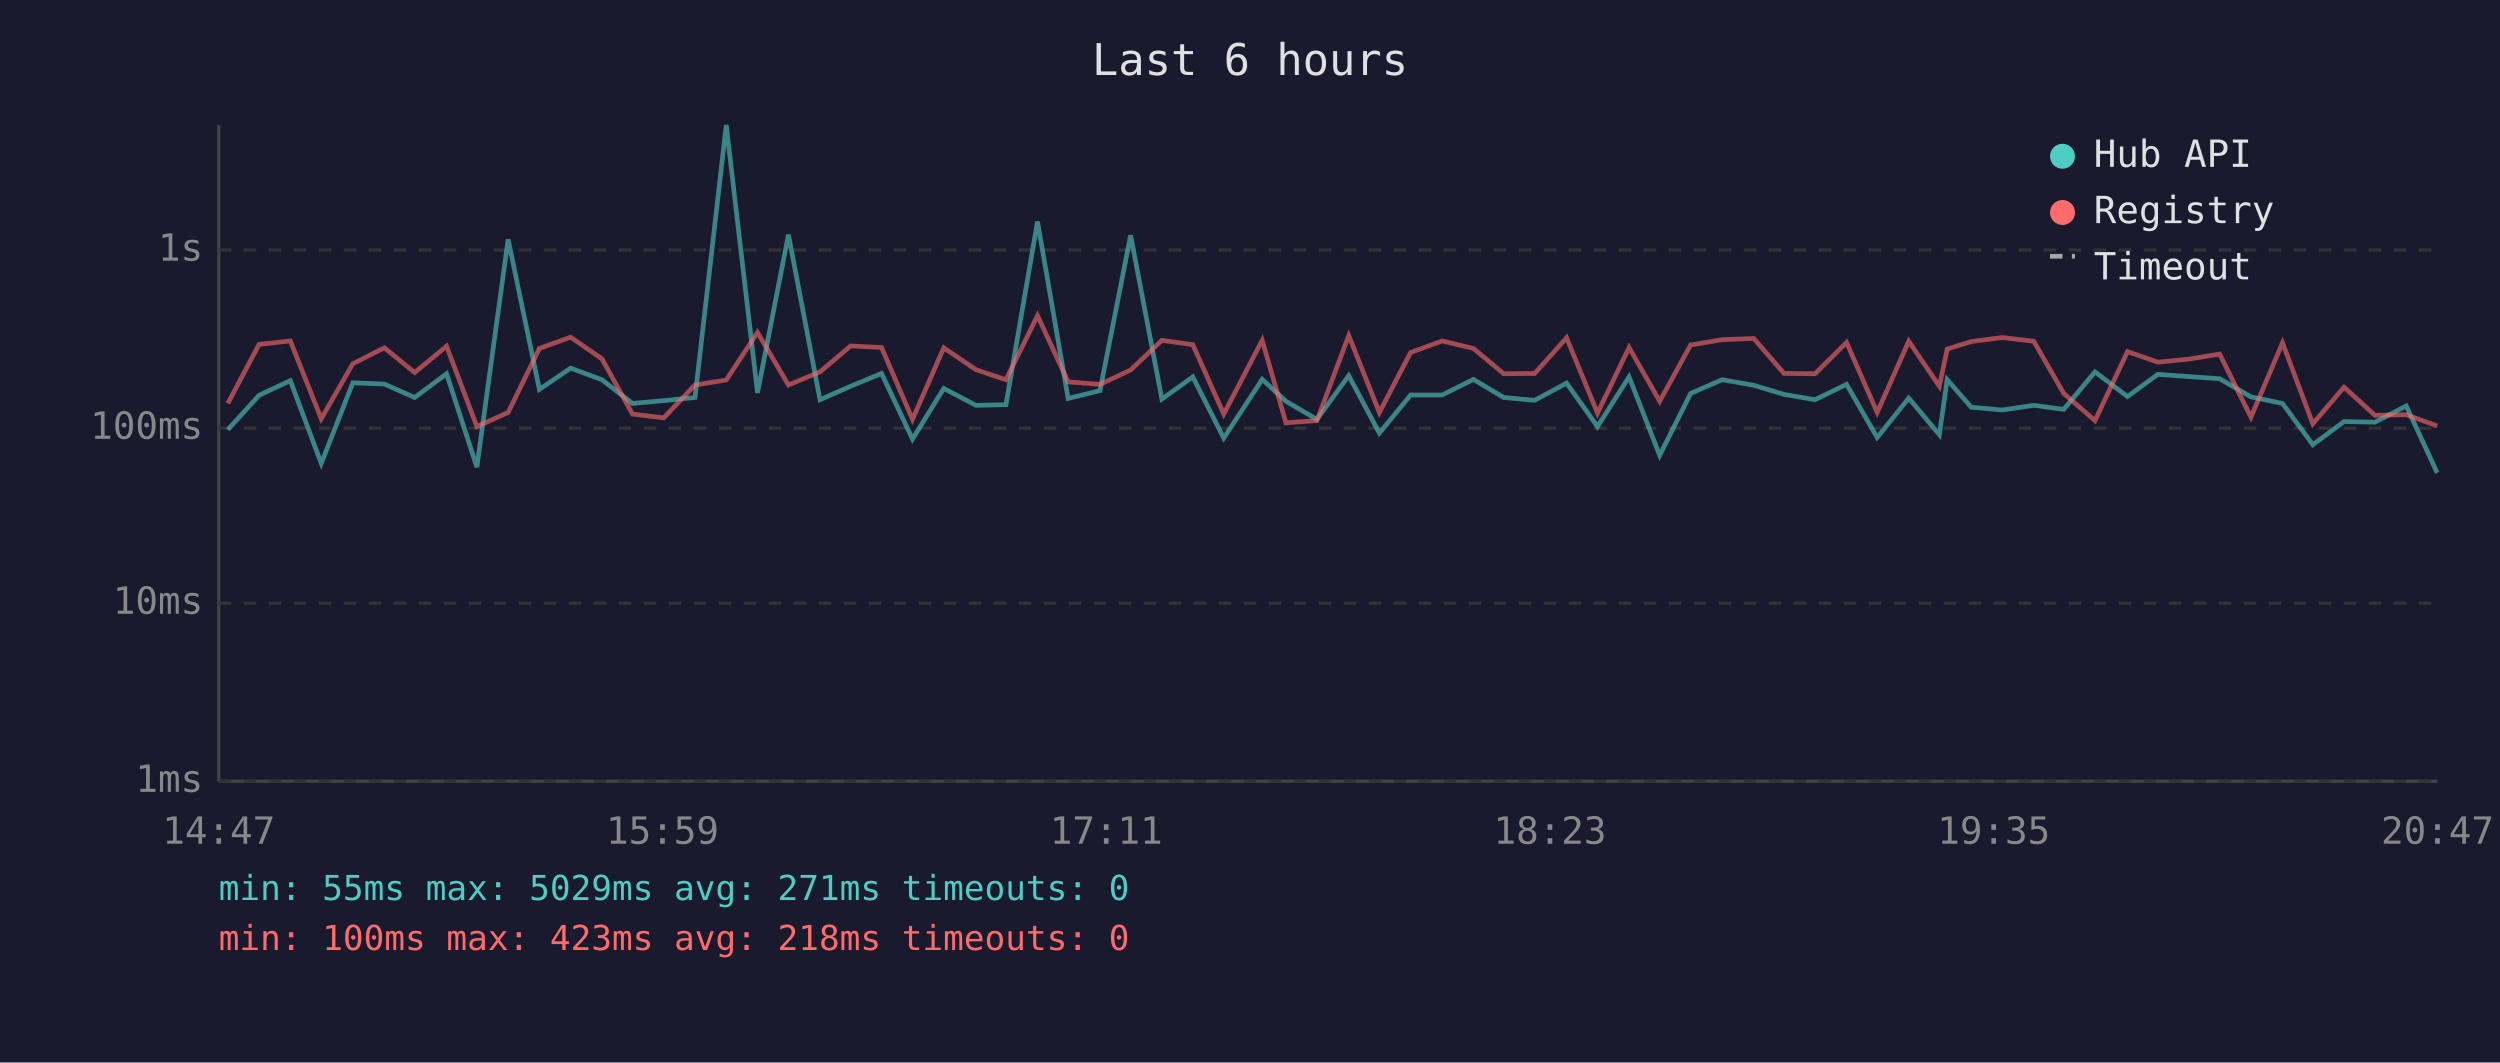
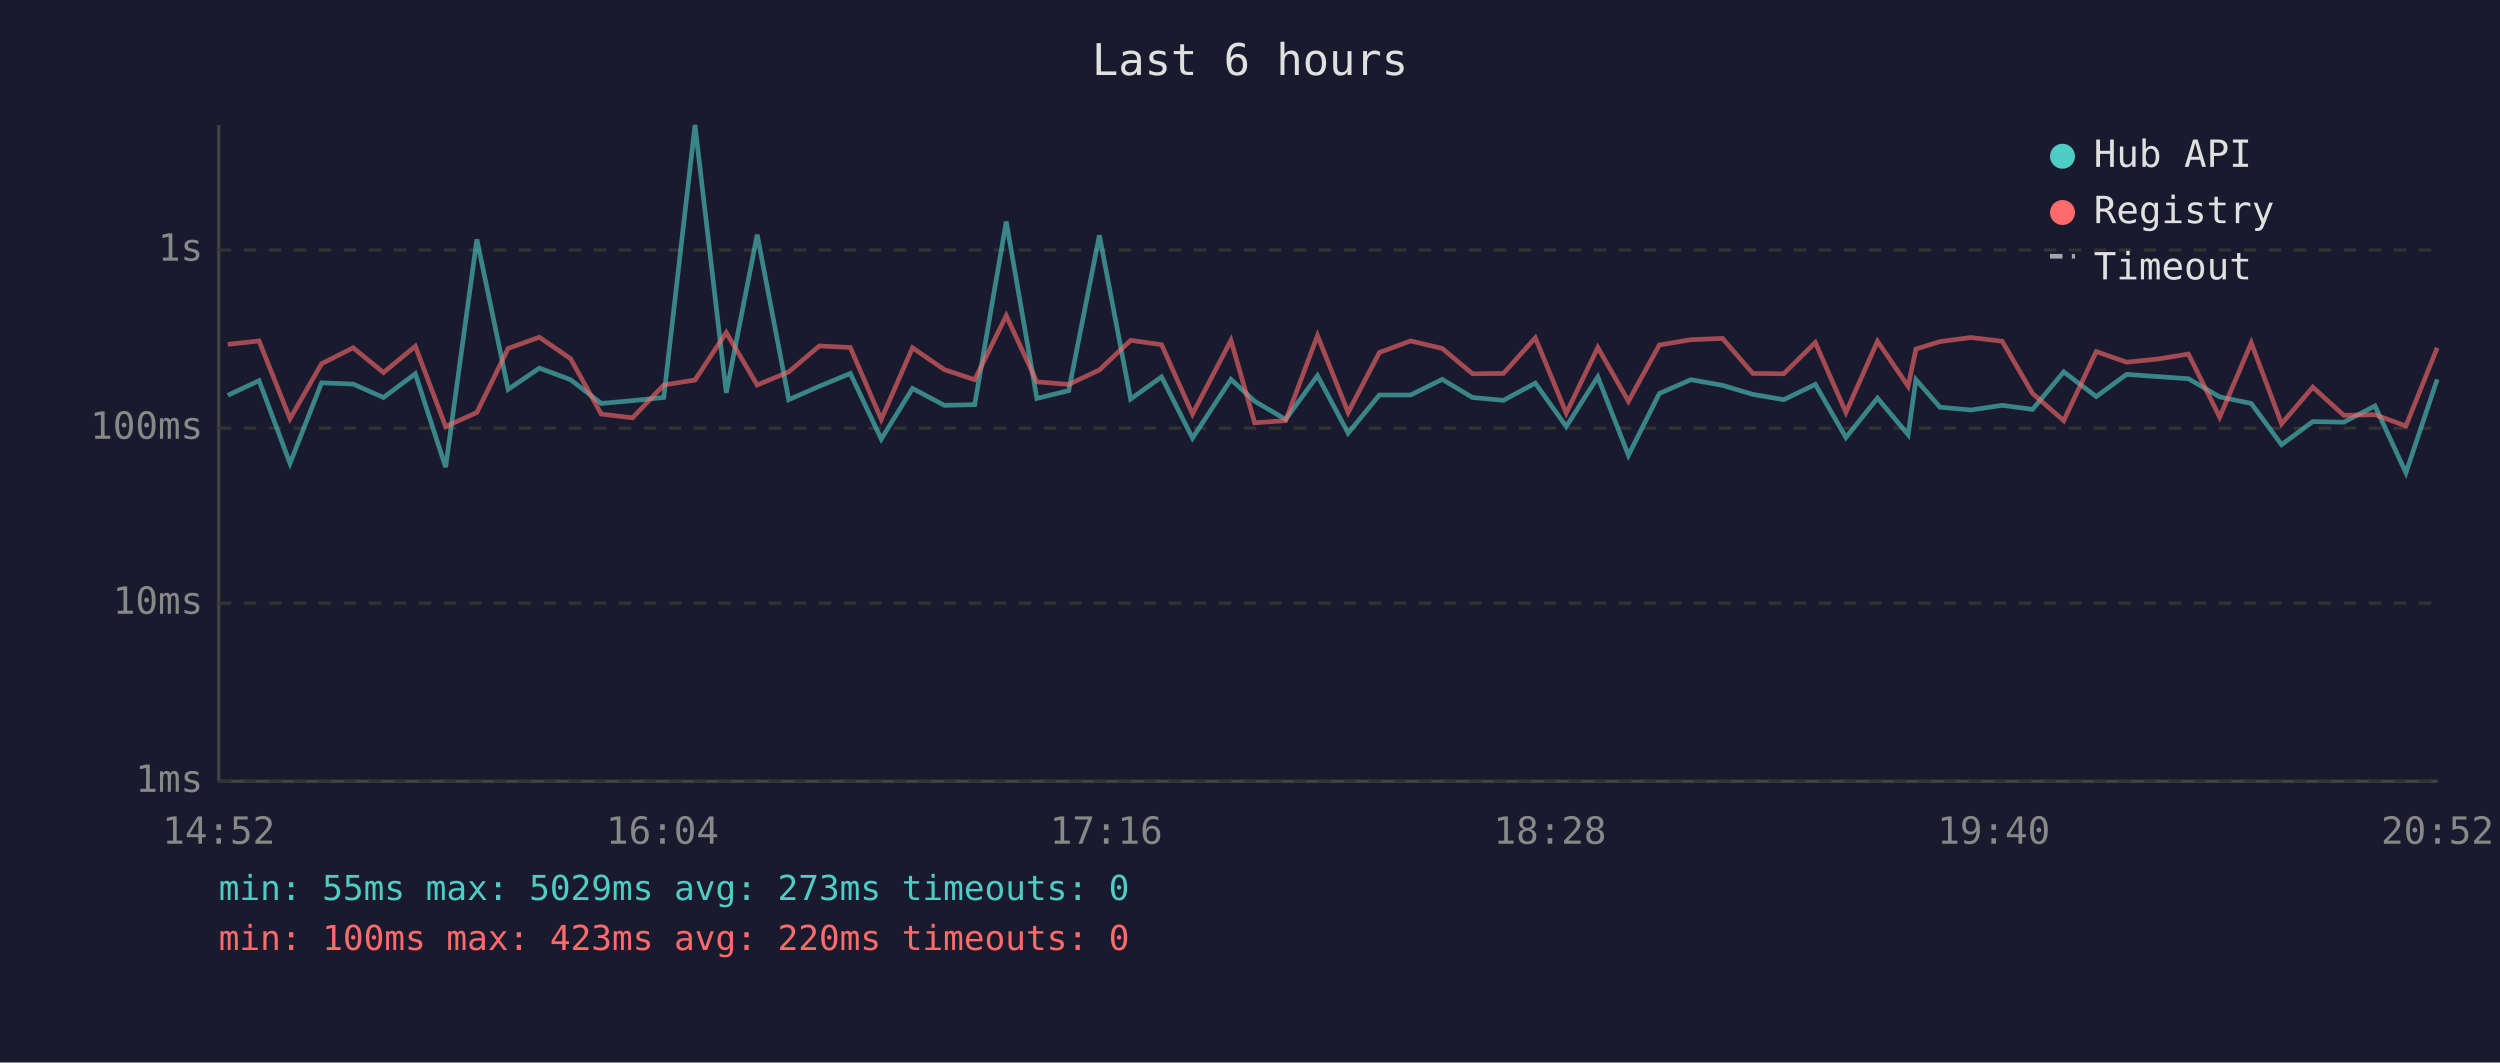
<svg xmlns="http://www.w3.org/2000/svg" viewBox="0 0 800 340" font-family="monospace" font-size="12">
  <rect width="800" height="340" fill="#1a1a2e" />
  <text x="400" y="24" fill="#e0e0e0" font-size="14" text-anchor="middle">Last 6 hours</text>
  <line x1="70" y1="40" x2="70" y2="250" stroke="#444" stroke-width="1" />
  <line x1="70" y1="250" x2="780" y2="250" stroke="#444" stroke-width="1" />
  <line x1="70" y1="250" x2="780" y2="250" stroke="#333" stroke-width="1" stroke-dasharray="4" />
  <text x="65" y="250" fill="#888" text-anchor="end" dominant-baseline="middle">1ms</text>
  <line x1="70" y1="193" x2="780" y2="193" stroke="#333" stroke-width="1" stroke-dasharray="4" />
  <text x="65" y="193" fill="#888" text-anchor="end" dominant-baseline="middle">10ms</text>
  <line x1="70" y1="137" x2="780" y2="137" stroke="#333" stroke-width="1" stroke-dasharray="4" />
  <text x="65" y="137" fill="#888" text-anchor="end" dominant-baseline="middle">100ms</text>
  <line x1="70" y1="80" x2="780" y2="80" stroke="#333" stroke-width="1" stroke-dasharray="4" />
  <text x="65" y="80" fill="#888" text-anchor="end" dominant-baseline="middle">1s</text>
-   <text x="70" y="270" fill="#888" text-anchor="middle">14:47</text>
-   <text x="212" y="270" fill="#888" text-anchor="middle">15:59</text>
-   <text x="354" y="270" fill="#888" text-anchor="middle">17:11</text>
-   <text x="496" y="270" fill="#888" text-anchor="middle">18:23</text>
-   <text x="638" y="270" fill="#888" text-anchor="middle">19:35</text>
-   <text x="780" y="270" fill="#888" text-anchor="middle">20:47</text>
-   <polyline points="72.9,137.5 82.9,126.5 92.9,121.8 102.8,148.3 112.9,122.5 123.0,122.9 132.7,127.2 142.9,119.6 152.6,149.5 162.6,76.6 172.6,124.6 182.6,117.8 192.6,121.5 202.4,129.1 212.4,128.2 222.4,127.2 232.4,40.0 242.4,125.7 252.3,75.1 262.4,127.9 272.2,123.6 282.1,119.5 292.0,140.5 302.0,124.3 312.3,129.7 321.9,129.5 332.0,70.9 341.8,127.5 352.0,125.0 361.8,75.3 371.8,127.7 381.7,120.6 391.6,140.2 403.9,121.4 411.5,128.4 421.4,134.2 431.6,120.2 441.4,138.6 451.4,126.4 461.5,126.4 471.5,121.4 481.2,127.2 491.1,128.1 501.3,122.6 511.2,136.5 521.3,120.6 531.1,145.7 541.0,125.9 551.1,121.5 561.2,123.3 570.9,126.2 580.8,127.9 590.9,123.0 600.7,140.0 610.8,127.4 620.6,139.1 623.1,121.5 630.8,130.3 640.7,131.2 650.8,129.7 660.4,131.0 670.4,119.0 680.8,126.9 690.5,119.8 700.5,120.5 710.3,121.2 720.3,127.0 730.4,129.1 740.1,142.3 750.1,134.9 760.0,135.1 770.0,129.9 779.9,151.3" fill="none" stroke="#4ecdc4" stroke-width="1.5" opacity="0.6" />
-   <polyline points="72.9,129.1 82.9,110.2 92.9,109.1 102.8,134.0 112.9,116.4 123.0,111.3 132.7,119.2 142.9,110.8 152.6,136.5 162.6,132.0 172.6,111.5 182.6,107.9 192.6,114.8 202.4,132.5 212.4,133.7 222.4,123.2 232.4,121.6 242.4,106.4 252.3,123.2 262.4,119.0 272.2,110.7 282.1,111.2 292.0,134.2 302.0,111.3 312.3,118.3 321.9,121.5 332.0,101.0 341.8,122.2 352.0,123.0 361.8,118.4 371.8,108.9 381.7,110.3 391.6,132.5 403.9,108.9 411.5,135.3 421.4,134.6 431.6,107.4 441.4,132.0 451.4,112.8 461.5,109.1 471.5,111.5 481.2,119.6 491.1,119.5 501.3,108.1 511.2,132.2 521.3,111.2 531.1,128.4 541.0,110.4 551.1,108.7 561.2,108.3 570.9,119.5 580.8,119.6 590.9,109.6 600.7,132.0 610.8,109.2 620.6,123.6 623.1,111.7 630.8,109.3 640.7,108.0 650.8,109.2 660.4,125.9 670.4,134.6 680.8,112.5 690.5,115.9 700.5,114.9 710.3,113.3 720.3,133.5 730.4,109.7 740.1,135.6 750.1,123.9 760.0,132.9 770.0,132.7 779.9,136.3" fill="none" stroke="#ff6b6b" stroke-width="1.5" opacity="0.6" />
+   <text x="70" y="270" fill="#888" text-anchor="middle">14:52</text>
+   <text x="212" y="270" fill="#888" text-anchor="middle">16:04</text>
+   <text x="354" y="270" fill="#888" text-anchor="middle">17:16</text>
+   <text x="496" y="270" fill="#888" text-anchor="middle">18:28</text>
+   <text x="638" y="270" fill="#888" text-anchor="middle">19:40</text>
+   <text x="780" y="270" fill="#888" text-anchor="middle">20:52</text>
+   <polyline points="72.9,126.5 82.9,121.8 92.8,148.3 102.9,122.5 113.0,122.9 122.7,127.2 132.9,119.6 142.6,149.5 152.6,76.6 162.6,124.6 172.6,117.8 182.6,121.5 192.4,129.1 202.4,128.2 212.4,127.2 222.4,40.0 232.4,125.7 242.3,75.1 252.4,127.9 262.2,123.6 272.1,119.5 282.0,140.5 292.0,124.3 302.2,129.7 311.9,129.5 322.0,70.9 331.8,127.5 342.0,125.0 351.8,75.3 361.8,127.7 371.7,120.6 381.6,140.2 393.9,121.4 401.5,128.4 411.4,134.2 421.6,120.2 431.4,138.6 441.4,126.4 451.4,126.4 461.5,121.4 471.2,127.2 481.1,128.1 491.3,122.6 501.2,136.5 511.3,120.6 521.1,145.7 531.0,125.9 541.1,121.5 551.2,123.3 560.9,126.2 570.8,127.9 580.9,123.0 590.7,140.0 600.8,127.4 610.6,139.1 613.1,121.5 620.8,130.3 630.7,131.2 640.7,129.7 650.4,131.0 660.4,119.0 670.8,126.9 680.5,119.8 690.4,120.5 700.3,121.2 710.3,127.0 720.4,129.1 730.1,142.3 740.1,134.9 750.0,135.1 760.0,129.9 769.9,151.3 779.9,121.4" fill="none" stroke="#4ecdc4" stroke-width="1.5" opacity="0.6" />
+   <polyline points="72.9,110.2 82.9,109.1 92.8,134.0 102.9,116.4 113.0,111.3 122.7,119.2 132.9,110.8 142.6,136.5 152.6,132.0 162.6,111.5 172.6,107.9 182.6,114.8 192.4,132.5 202.4,133.7 212.4,123.2 222.4,121.6 232.4,106.4 242.3,123.2 252.4,119.0 262.2,110.7 272.1,111.2 282.0,134.2 292.0,111.3 302.2,118.3 311.9,121.5 322.0,101.0 331.8,122.2 342.0,123.0 351.8,118.4 361.8,108.9 371.7,110.3 381.6,132.5 393.9,108.9 401.5,135.3 411.4,134.6 421.6,107.4 431.4,132.0 441.4,112.8 451.4,109.1 461.5,111.5 471.2,119.6 481.1,119.5 491.3,108.1 501.2,132.2 511.3,111.2 521.1,128.4 531.0,110.4 541.1,108.7 551.2,108.3 560.9,119.5 570.8,119.6 580.9,109.6 590.7,132.0 600.8,109.2 610.6,123.6 613.1,111.7 620.8,109.3 630.7,108.0 640.7,109.2 650.4,125.9 660.4,134.6 670.8,112.5 680.5,115.9 690.4,114.9 700.3,113.3 710.3,133.5 720.4,109.7 730.1,135.6 740.1,123.9 750.0,132.9 760.0,132.7 769.9,136.3 779.9,111.3" fill="none" stroke="#ff6b6b" stroke-width="1.5" opacity="0.6" />
  <circle cx="660" cy="50" r="4" fill="#4ecdc4" />
  <text x="670" y="50" fill="#e0e0e0" dominant-baseline="middle">Hub API</text>
  <circle cx="660" cy="68" r="4" fill="#ff6b6b" />
  <text x="670" y="68" fill="#e0e0e0" dominant-baseline="middle">Registry</text>
  <line x1="656" y1="82" x2="664" y2="82" stroke="#e0e0e0" stroke-width="1.5" stroke-dasharray="4,3" opacity="0.7" />
  <text x="670" y="86" fill="#e0e0e0" dominant-baseline="middle">Timeout</text>
-   <text x="70" y="288" fill="#4ecdc4" font-size="11">min: 55ms  max: 5029ms  avg: 271ms  timeouts: 0</text>
-   <text x="70" y="304" fill="#ff6b6b" font-size="11">min: 100ms  max: 423ms  avg: 218ms  timeouts: 0</text>
+   <text x="70" y="288" fill="#4ecdc4" font-size="11">min: 55ms  max: 5029ms  avg: 273ms  timeouts: 0</text>
+   <text x="70" y="304" fill="#ff6b6b" font-size="11">min: 100ms  max: 423ms  avg: 220ms  timeouts: 0</text>
</svg>
